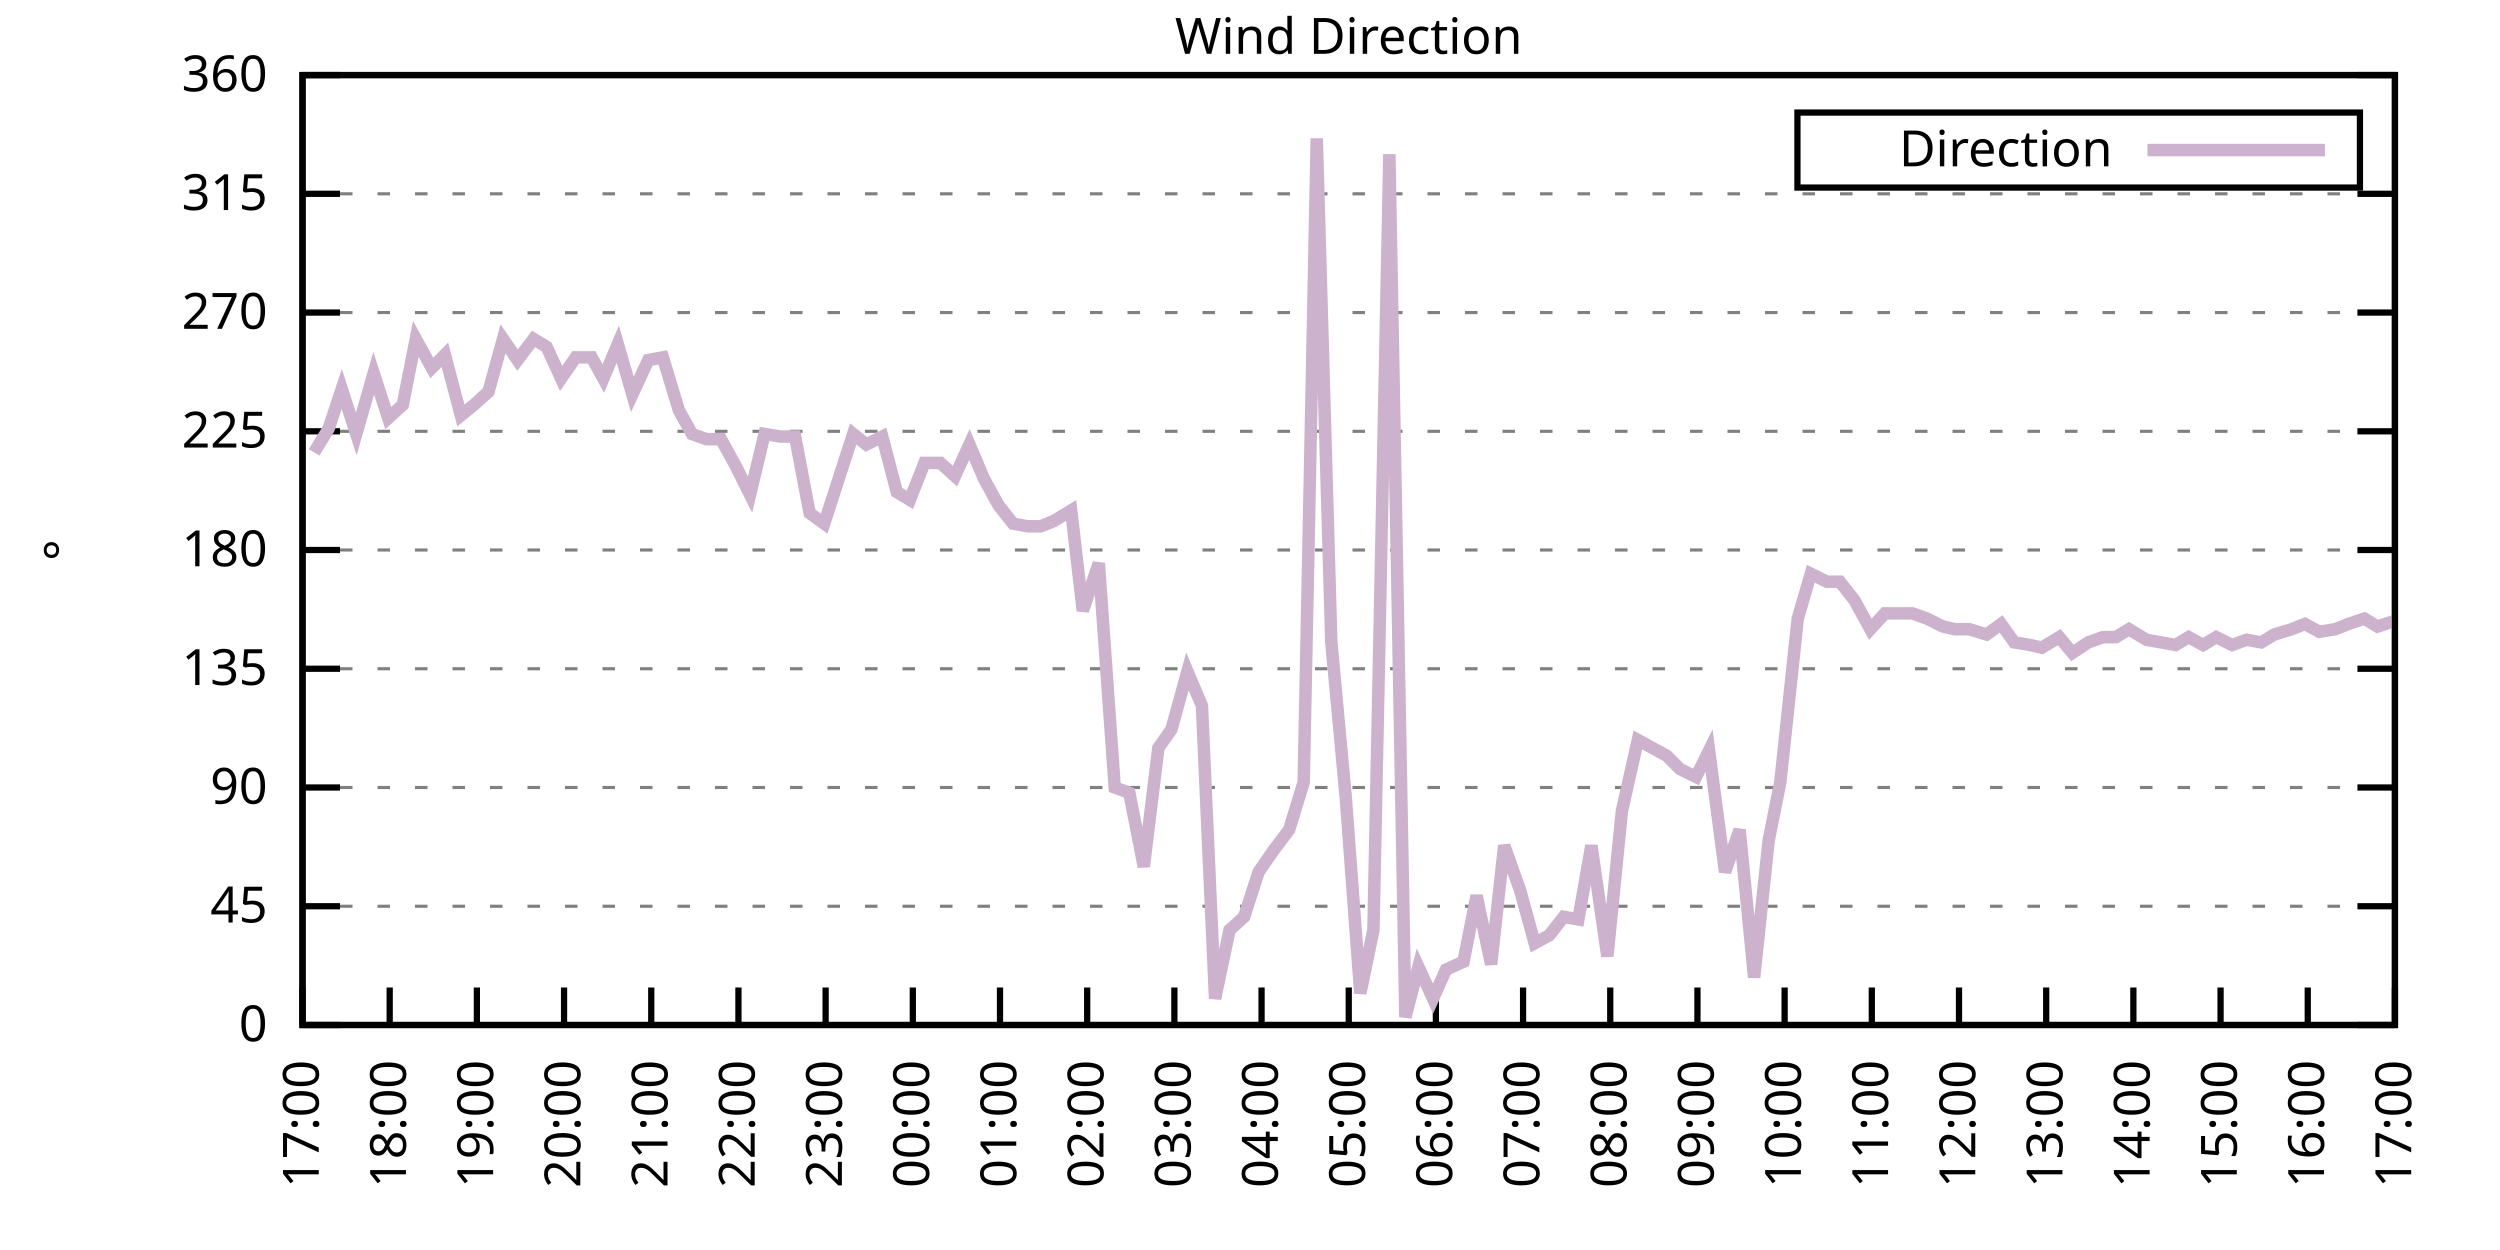
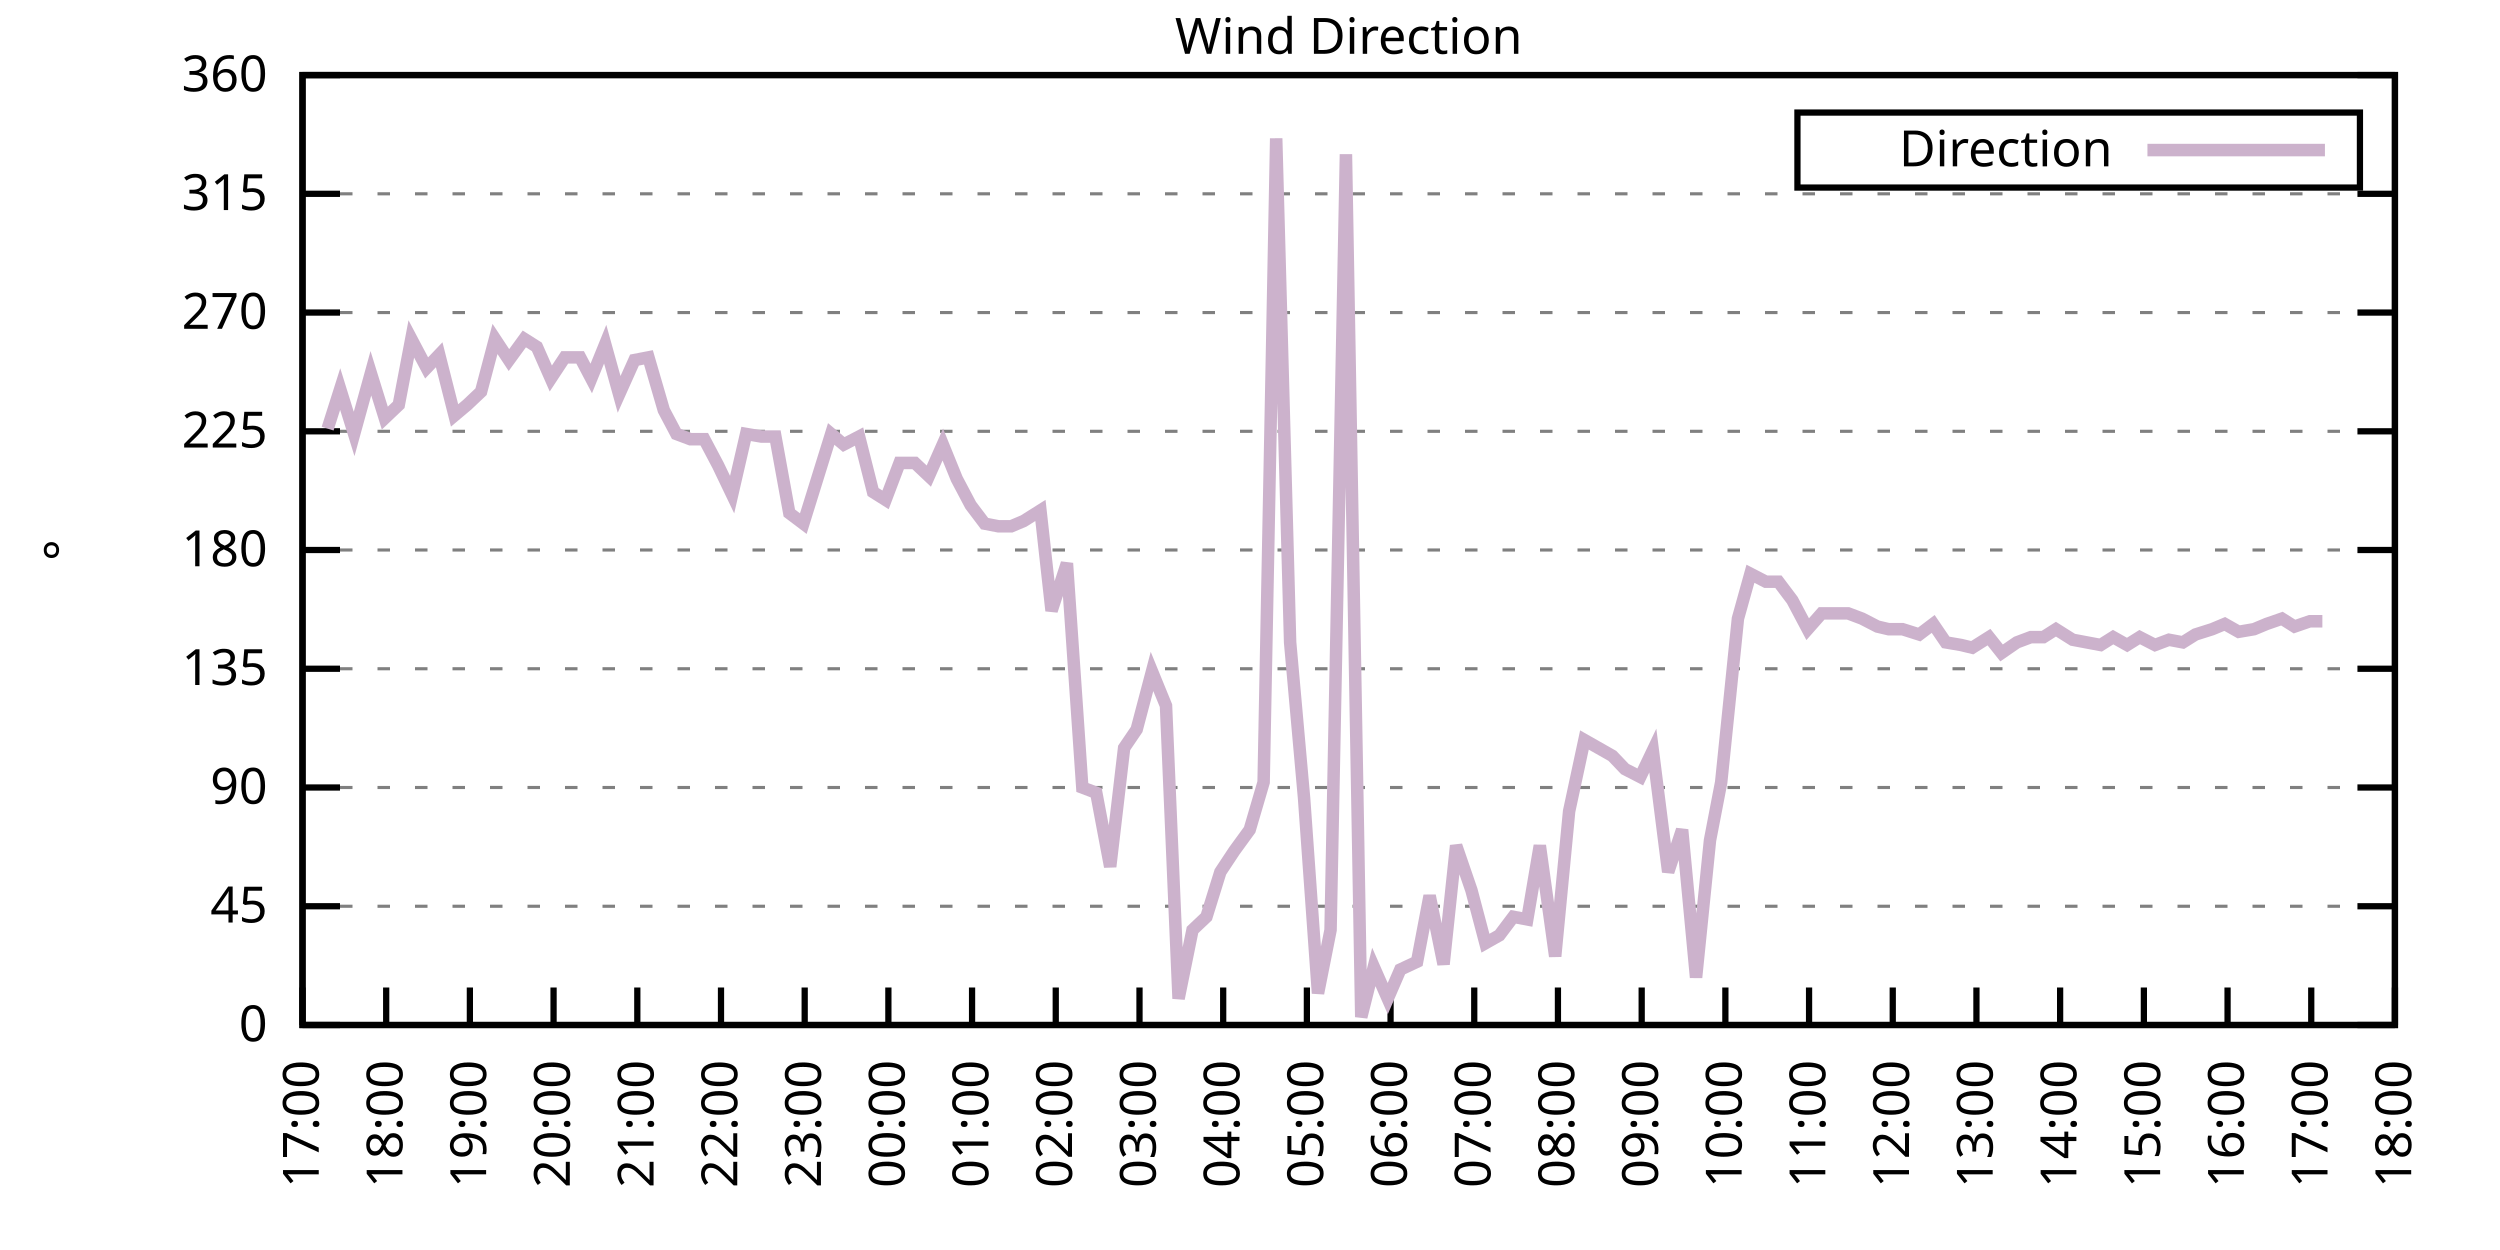
<svg xmlns="http://www.w3.org/2000/svg" xmlns:xlink="http://www.w3.org/1999/xlink" width="400" height="200" viewBox="0 0 400 200">
  <g id="gnuplot_canvas">
    <rect x="0" y="0" width="400" height="200" fill="none" />
    <defs>
      <circle id="gpDot" r="0.5" stroke-width="0.5" stroke="currentColor" />
      <path id="gpPt0" stroke-width="0.333" stroke="currentColor" d="M-1,0 h2 M0,-1 v2" />
      <path id="gpPt1" stroke-width="0.333" stroke="currentColor" d="M-1,-1 L1,1 M1,-1 L-1,1" />
      <path id="gpPt2" stroke-width="0.333" stroke="currentColor" d="M-1,0 L1,0 M0,-1 L0,1 M-1,-1 L1,1 M-1,1 L1,-1" />
      <rect id="gpPt3" stroke-width="0.333" stroke="currentColor" x="-1" y="-1" width="2" height="2" />
      <rect id="gpPt4" stroke-width="0.333" stroke="currentColor" fill="currentColor" x="-1" y="-1" width="2" height="2" />
      <circle id="gpPt5" stroke-width="0.333" stroke="currentColor" cx="0" cy="0" r="1" />
      <use xlink:href="#gpPt5" id="gpPt6" fill="currentColor" stroke="none" />
      <path id="gpPt7" stroke-width="0.333" stroke="currentColor" d="M0,-1.33 L-1.33,0.67 L1.33,0.67 z" />
      <use xlink:href="#gpPt7" id="gpPt8" fill="currentColor" stroke="none" />
      <use xlink:href="#gpPt7" id="gpPt9" stroke="currentColor" transform="rotate(180)" />
      <use xlink:href="#gpPt9" id="gpPt10" fill="currentColor" stroke="none" />
      <use xlink:href="#gpPt3" id="gpPt11" stroke="currentColor" transform="rotate(45)" />
      <use xlink:href="#gpPt11" id="gpPt12" fill="currentColor" stroke="none" />
      <path id="gpPt13" stroke-width="0.333" stroke="currentColor" d="M0,1.330 L1.265,0.411 L0.782,-1.067 L-0.782,-1.076 L-1.265,0.411 z" />
      <use xlink:href="#gpPt13" id="gpPt14" fill="currentColor" stroke="none" />
      <filter id="textbox" filterUnits="objectBoundingBox" x="0" y="0" height="1" width="1">
        <feFlood flood-color="white" flood-opacity="1" result="bgnd" />
        <feComposite in="SourceGraphic" in2="bgnd" operator="atop" />
      </filter>
      <filter id="greybox" filterUnits="objectBoundingBox" x="0" y="0" height="1" width="1">
        <feFlood flood-color="lightgrey" flood-opacity="1" result="grey" />
        <feComposite in="SourceGraphic" in2="grey" operator="atop" />
      </filter>
    </defs>
    <g fill="none" color="white" stroke="currentColor" stroke-width="1.00" stroke-linecap="butt" stroke-linejoin="miter">
</g>
    <g fill="none" color="black" stroke="currentColor" stroke-width="1.00" stroke-linecap="butt" stroke-linejoin="miter">
      <g stroke="none" shape-rendering="crispEdges">
        <polygon fill="rgb(255, 255, 255)" points="48.40,164.00 383.18,164.00 383.18,12.02 48.40,12.02 " />
      </g>
    </g>
    <g fill="none" color="black" stroke="currentColor" stroke-width="1.00" stroke-linecap="butt" stroke-linejoin="miter">
</g>
    <g fill="none" color="black" stroke="black" stroke-width="0.50" stroke-linecap="butt" stroke-linejoin="miter">
</g>
    <g fill="none" color="gray" stroke="currentColor" stroke-width="0.50" stroke-linecap="butt" stroke-linejoin="miter">
      <path stroke="gray" stroke-dasharray="2,4" class="gridline" d="M48.40,164.00 L383.19,164.00  " />
    </g>
    <g fill="none" color="gray" stroke="gray" stroke-width="1.00" stroke-linecap="butt" stroke-linejoin="miter">
</g>
    <g fill="none" color="black" stroke="currentColor" stroke-width="1.00" stroke-linecap="butt" stroke-linejoin="miter">
      <path stroke="black" d="M48.40,164.00 L54.40,164.00 M383.19,164.00 L377.19,164.00  " />
      <g transform="translate(42.80,166.60)" stroke="none" fill="black" font-family="Sans" font-size="8.00" text-anchor="end">
        <text>
          <tspan font-family="Sans"> 0</tspan>
        </text>
      </g>
    </g>
    <g fill="none" color="black" stroke="currentColor" stroke-width="1.00" stroke-linecap="butt" stroke-linejoin="miter">
</g>
    <g fill="none" color="black" stroke="black" stroke-width="0.50" stroke-linecap="butt" stroke-linejoin="miter">
</g>
    <g fill="none" color="gray" stroke="currentColor" stroke-width="0.50" stroke-linecap="butt" stroke-linejoin="miter">
      <path stroke="gray" stroke-dasharray="2,4" class="gridline" d="M48.40,145.00 L383.19,145.00  " />
    </g>
    <g fill="none" color="gray" stroke="gray" stroke-width="1.00" stroke-linecap="butt" stroke-linejoin="miter">
</g>
    <g fill="none" color="black" stroke="currentColor" stroke-width="1.00" stroke-linecap="butt" stroke-linejoin="miter">
      <path stroke="black" d="M48.40,145.00 L54.40,145.00 M383.19,145.00 L377.19,145.00  " />
      <g transform="translate(42.80,147.60)" stroke="none" fill="black" font-family="Sans" font-size="8.00" text-anchor="end">
        <text>
          <tspan font-family="Sans"> 45</tspan>
        </text>
      </g>
    </g>
    <g fill="none" color="black" stroke="currentColor" stroke-width="1.00" stroke-linecap="butt" stroke-linejoin="miter">
</g>
    <g fill="none" color="black" stroke="black" stroke-width="0.50" stroke-linecap="butt" stroke-linejoin="miter">
</g>
    <g fill="none" color="gray" stroke="currentColor" stroke-width="0.50" stroke-linecap="butt" stroke-linejoin="miter">
      <path stroke="gray" stroke-dasharray="2,4" class="gridline" d="M48.40,126.00 L383.19,126.00  " />
    </g>
    <g fill="none" color="gray" stroke="gray" stroke-width="1.00" stroke-linecap="butt" stroke-linejoin="miter">
</g>
    <g fill="none" color="black" stroke="currentColor" stroke-width="1.00" stroke-linecap="butt" stroke-linejoin="miter">
      <path stroke="black" d="M48.40,126.00 L54.40,126.00 M383.19,126.00 L377.19,126.00  " />
      <g transform="translate(42.80,128.60)" stroke="none" fill="black" font-family="Sans" font-size="8.00" text-anchor="end">
        <text>
          <tspan font-family="Sans"> 90</tspan>
        </text>
      </g>
    </g>
    <g fill="none" color="black" stroke="currentColor" stroke-width="1.00" stroke-linecap="butt" stroke-linejoin="miter">
</g>
    <g fill="none" color="black" stroke="black" stroke-width="0.50" stroke-linecap="butt" stroke-linejoin="miter">
</g>
    <g fill="none" color="gray" stroke="currentColor" stroke-width="0.50" stroke-linecap="butt" stroke-linejoin="miter">
      <path stroke="gray" stroke-dasharray="2,4" class="gridline" d="M48.40,107.00 L383.19,107.00  " />
    </g>
    <g fill="none" color="gray" stroke="gray" stroke-width="1.00" stroke-linecap="butt" stroke-linejoin="miter">
</g>
    <g fill="none" color="black" stroke="currentColor" stroke-width="1.00" stroke-linecap="butt" stroke-linejoin="miter">
      <path stroke="black" d="M48.40,107.00 L54.40,107.00 M383.19,107.00 L377.19,107.00  " />
      <g transform="translate(42.80,109.60)" stroke="none" fill="black" font-family="Sans" font-size="8.00" text-anchor="end">
        <text>
          <tspan font-family="Sans"> 135</tspan>
        </text>
      </g>
    </g>
    <g fill="none" color="black" stroke="currentColor" stroke-width="1.00" stroke-linecap="butt" stroke-linejoin="miter">
</g>
    <g fill="none" color="black" stroke="black" stroke-width="0.50" stroke-linecap="butt" stroke-linejoin="miter">
</g>
    <g fill="none" color="gray" stroke="currentColor" stroke-width="0.50" stroke-linecap="butt" stroke-linejoin="miter">
      <path stroke="gray" stroke-dasharray="2,4" class="gridline" d="M48.40,88.00 L383.19,88.00  " />
    </g>
    <g fill="none" color="gray" stroke="gray" stroke-width="1.00" stroke-linecap="butt" stroke-linejoin="miter">
</g>
    <g fill="none" color="black" stroke="currentColor" stroke-width="1.00" stroke-linecap="butt" stroke-linejoin="miter">
      <path stroke="black" d="M48.40,88.00 L54.40,88.00 M383.19,88.00 L377.19,88.00  " />
      <g transform="translate(42.80,90.60)" stroke="none" fill="black" font-family="Sans" font-size="8.00" text-anchor="end">
        <text>
          <tspan font-family="Sans"> 180</tspan>
        </text>
      </g>
    </g>
    <g fill="none" color="black" stroke="currentColor" stroke-width="1.00" stroke-linecap="butt" stroke-linejoin="miter">
</g>
    <g fill="none" color="black" stroke="black" stroke-width="0.50" stroke-linecap="butt" stroke-linejoin="miter">
</g>
    <g fill="none" color="gray" stroke="currentColor" stroke-width="0.50" stroke-linecap="butt" stroke-linejoin="miter">
      <path stroke="gray" stroke-dasharray="2,4" class="gridline" d="M48.40,69.01 L383.19,69.01  " />
    </g>
    <g fill="none" color="gray" stroke="gray" stroke-width="1.00" stroke-linecap="butt" stroke-linejoin="miter">
</g>
    <g fill="none" color="black" stroke="currentColor" stroke-width="1.00" stroke-linecap="butt" stroke-linejoin="miter">
      <path stroke="black" d="M48.40,69.01 L54.40,69.01 M383.19,69.01 L377.19,69.01  " />
      <g transform="translate(42.80,71.61)" stroke="none" fill="black" font-family="Sans" font-size="8.00" text-anchor="end">
        <text>
          <tspan font-family="Sans"> 225</tspan>
        </text>
      </g>
    </g>
    <g fill="none" color="black" stroke="currentColor" stroke-width="1.00" stroke-linecap="butt" stroke-linejoin="miter">
</g>
    <g fill="none" color="black" stroke="black" stroke-width="0.50" stroke-linecap="butt" stroke-linejoin="miter">
</g>
    <g fill="none" color="gray" stroke="currentColor" stroke-width="0.50" stroke-linecap="butt" stroke-linejoin="miter">
      <path stroke="gray" stroke-dasharray="2,4" class="gridline" d="M48.40,50.01 L383.19,50.01  " />
    </g>
    <g fill="none" color="gray" stroke="gray" stroke-width="1.00" stroke-linecap="butt" stroke-linejoin="miter">
</g>
    <g fill="none" color="black" stroke="currentColor" stroke-width="1.00" stroke-linecap="butt" stroke-linejoin="miter">
      <path stroke="black" d="M48.40,50.01 L54.40,50.01 M383.19,50.01 L377.19,50.01  " />
      <g transform="translate(42.80,52.61)" stroke="none" fill="black" font-family="Sans" font-size="8.00" text-anchor="end">
        <text>
          <tspan font-family="Sans"> 270</tspan>
        </text>
      </g>
    </g>
    <g fill="none" color="black" stroke="currentColor" stroke-width="1.00" stroke-linecap="butt" stroke-linejoin="miter">
</g>
    <g fill="none" color="black" stroke="black" stroke-width="0.50" stroke-linecap="butt" stroke-linejoin="miter">
</g>
    <g fill="none" color="gray" stroke="currentColor" stroke-width="0.50" stroke-linecap="butt" stroke-linejoin="miter">
      <path stroke="gray" stroke-dasharray="2,4" class="gridline" d="M48.40,31.01 L383.19,31.01  " />
    </g>
    <g fill="none" color="gray" stroke="gray" stroke-width="1.00" stroke-linecap="butt" stroke-linejoin="miter">
</g>
    <g fill="none" color="black" stroke="currentColor" stroke-width="1.00" stroke-linecap="butt" stroke-linejoin="miter">
      <path stroke="black" d="M48.40,31.01 L54.40,31.01 M383.19,31.01 L377.19,31.01  " />
      <g transform="translate(42.80,33.61)" stroke="none" fill="black" font-family="Sans" font-size="8.00" text-anchor="end">
        <text>
          <tspan font-family="Sans"> 315</tspan>
        </text>
      </g>
    </g>
    <g fill="none" color="black" stroke="currentColor" stroke-width="1.00" stroke-linecap="butt" stroke-linejoin="miter">
</g>
    <g fill="none" color="black" stroke="black" stroke-width="0.50" stroke-linecap="butt" stroke-linejoin="miter">
</g>
    <g fill="none" color="gray" stroke="currentColor" stroke-width="0.50" stroke-linecap="butt" stroke-linejoin="miter">
      <path stroke="gray" stroke-dasharray="2,4" class="gridline" d="M48.40,12.01 L383.19,12.01  " />
    </g>
    <g fill="none" color="gray" stroke="gray" stroke-width="1.00" stroke-linecap="butt" stroke-linejoin="miter">
</g>
    <g fill="none" color="black" stroke="currentColor" stroke-width="1.00" stroke-linecap="butt" stroke-linejoin="miter">
      <path stroke="black" d="M48.40,12.01 L54.40,12.01 M383.19,12.01 L377.19,12.01  " />
      <g transform="translate(42.80,14.61)" stroke="none" fill="black" font-family="Sans" font-size="8.00" text-anchor="end">
        <text>
          <tspan font-family="Sans"> 360</tspan>
        </text>
      </g>
    </g>
    <g fill="none" color="black" stroke="currentColor" stroke-width="1.00" stroke-linecap="butt" stroke-linejoin="miter">
      <path stroke="black" d="M48.40,164.00 L48.40,158.00  " />
      <g transform="translate(51.00,169.60) rotate(270.00)" stroke="none" fill="black" font-family="Sans" font-size="8.00" text-anchor="end">
        <text>
          <tspan font-family="Sans">17:00</tspan>
        </text>
      </g>
    </g>
    <g fill="none" color="black" stroke="currentColor" stroke-width="1.00" stroke-linecap="butt" stroke-linejoin="miter">
-       <path stroke="black" d="M62.35,164.00 L62.35,158.00  " />
-       <g transform="translate(64.95,169.60) rotate(270.00)" stroke="none" fill="black" font-family="Sans" font-size="8.00" text-anchor="end">
+       <path stroke="black" d="M61.79,164.00 L61.79,158.00  " />
+       <g transform="translate(64.39,169.60) rotate(270.00)" stroke="none" fill="black" font-family="Sans" font-size="8.00" text-anchor="end">
        <text>
          <tspan font-family="Sans">18:00</tspan>
        </text>
      </g>
    </g>
    <g fill="none" color="black" stroke="currentColor" stroke-width="1.00" stroke-linecap="butt" stroke-linejoin="miter">
-       <path stroke="black" d="M76.30,164.00 L76.30,158.00  " />
-       <g transform="translate(78.90,169.60) rotate(270.00)" stroke="none" fill="black" font-family="Sans" font-size="8.00" text-anchor="end">
+       <path stroke="black" d="M75.18,164.00 L75.18,158.00  " />
+       <g transform="translate(77.78,169.60) rotate(270.00)" stroke="none" fill="black" font-family="Sans" font-size="8.00" text-anchor="end">
        <text>
          <tspan font-family="Sans">19:00</tspan>
        </text>
      </g>
    </g>
    <g fill="none" color="black" stroke="currentColor" stroke-width="1.00" stroke-linecap="butt" stroke-linejoin="miter">
-       <path stroke="black" d="M90.25,164.00 L90.25,158.00  " />
-       <g transform="translate(92.85,169.60) rotate(270.00)" stroke="none" fill="black" font-family="Sans" font-size="8.00" text-anchor="end">
+       <path stroke="black" d="M88.57,164.00 L88.57,158.00  " />
+       <g transform="translate(91.17,169.60) rotate(270.00)" stroke="none" fill="black" font-family="Sans" font-size="8.00" text-anchor="end">
        <text>
          <tspan font-family="Sans">20:00</tspan>
        </text>
      </g>
    </g>
    <g fill="none" color="black" stroke="currentColor" stroke-width="1.00" stroke-linecap="butt" stroke-linejoin="miter">
-       <path stroke="black" d="M104.20,164.00 L104.20,158.00  " />
-       <g transform="translate(106.80,169.60) rotate(270.00)" stroke="none" fill="black" font-family="Sans" font-size="8.00" text-anchor="end">
+       <path stroke="black" d="M101.97,164.00 L101.97,158.00  " />
+       <g transform="translate(104.57,169.60) rotate(270.00)" stroke="none" fill="black" font-family="Sans" font-size="8.00" text-anchor="end">
        <text>
          <tspan font-family="Sans">21:00</tspan>
        </text>
      </g>
    </g>
    <g fill="none" color="black" stroke="currentColor" stroke-width="1.00" stroke-linecap="butt" stroke-linejoin="miter">
-       <path stroke="black" d="M118.15,164.00 L118.15,158.00  " />
-       <g transform="translate(120.75,169.60) rotate(270.00)" stroke="none" fill="black" font-family="Sans" font-size="8.00" text-anchor="end">
+       <path stroke="black" d="M115.36,164.00 L115.36,158.00  " />
+       <g transform="translate(117.96,169.60) rotate(270.00)" stroke="none" fill="black" font-family="Sans" font-size="8.00" text-anchor="end">
        <text>
          <tspan font-family="Sans">22:00</tspan>
        </text>
      </g>
    </g>
    <g fill="none" color="black" stroke="currentColor" stroke-width="1.00" stroke-linecap="butt" stroke-linejoin="miter">
-       <path stroke="black" d="M132.10,164.00 L132.10,158.00  " />
-       <g transform="translate(134.70,169.60) rotate(270.00)" stroke="none" fill="black" font-family="Sans" font-size="8.00" text-anchor="end">
+       <path stroke="black" d="M128.75,164.00 L128.75,158.00  " />
+       <g transform="translate(131.35,169.60) rotate(270.00)" stroke="none" fill="black" font-family="Sans" font-size="8.00" text-anchor="end">
        <text>
          <tspan font-family="Sans">23:00</tspan>
        </text>
      </g>
    </g>
    <g fill="none" color="black" stroke="currentColor" stroke-width="1.00" stroke-linecap="butt" stroke-linejoin="miter">
-       <path stroke="black" d="M146.05,164.00 L146.05,158.00  " />
-       <g transform="translate(148.65,169.60) rotate(270.00)" stroke="none" fill="black" font-family="Sans" font-size="8.00" text-anchor="end">
+       <path stroke="black" d="M142.14,164.00 L142.14,158.00  " />
+       <g transform="translate(144.74,169.60) rotate(270.00)" stroke="none" fill="black" font-family="Sans" font-size="8.00" text-anchor="end">
        <text>
          <tspan font-family="Sans">00:00</tspan>
        </text>
      </g>
    </g>
    <g fill="none" color="black" stroke="currentColor" stroke-width="1.00" stroke-linecap="butt" stroke-linejoin="miter">
-       <path stroke="black" d="M160.00,164.00 L160.00,158.00  " />
-       <g transform="translate(162.60,169.60) rotate(270.00)" stroke="none" fill="black" font-family="Sans" font-size="8.00" text-anchor="end">
+       <path stroke="black" d="M155.53,164.00 L155.53,158.00  " />
+       <g transform="translate(158.13,169.60) rotate(270.00)" stroke="none" fill="black" font-family="Sans" font-size="8.00" text-anchor="end">
        <text>
          <tspan font-family="Sans">01:00</tspan>
        </text>
      </g>
    </g>
    <g fill="none" color="black" stroke="currentColor" stroke-width="1.00" stroke-linecap="butt" stroke-linejoin="miter">
-       <path stroke="black" d="M173.95,164.00 L173.95,158.00  " />
-       <g transform="translate(176.55,169.60) rotate(270.00)" stroke="none" fill="black" font-family="Sans" font-size="8.00" text-anchor="end">
+       <path stroke="black" d="M168.92,164.00 L168.92,158.00  " />
+       <g transform="translate(171.52,169.60) rotate(270.00)" stroke="none" fill="black" font-family="Sans" font-size="8.00" text-anchor="end">
        <text>
          <tspan font-family="Sans">02:00</tspan>
        </text>
      </g>
    </g>
    <g fill="none" color="black" stroke="currentColor" stroke-width="1.00" stroke-linecap="butt" stroke-linejoin="miter">
-       <path stroke="black" d="M187.90,164.00 L187.90,158.00  " />
-       <g transform="translate(190.50,169.60) rotate(270.00)" stroke="none" fill="black" font-family="Sans" font-size="8.00" text-anchor="end">
+       <path stroke="black" d="M182.32,164.00 L182.32,158.00  " />
+       <g transform="translate(184.92,169.60) rotate(270.00)" stroke="none" fill="black" font-family="Sans" font-size="8.00" text-anchor="end">
        <text>
          <tspan font-family="Sans">03:00</tspan>
        </text>
      </g>
    </g>
    <g fill="none" color="black" stroke="currentColor" stroke-width="1.00" stroke-linecap="butt" stroke-linejoin="miter">
-       <path stroke="black" d="M201.85,164.00 L201.85,158.00  " />
-       <g transform="translate(204.45,169.60) rotate(270.00)" stroke="none" fill="black" font-family="Sans" font-size="8.00" text-anchor="end">
+       <path stroke="black" d="M195.71,164.00 L195.71,158.00  " />
+       <g transform="translate(198.31,169.60) rotate(270.00)" stroke="none" fill="black" font-family="Sans" font-size="8.00" text-anchor="end">
        <text>
          <tspan font-family="Sans">04:00</tspan>
        </text>
      </g>
    </g>
    <g fill="none" color="black" stroke="currentColor" stroke-width="1.00" stroke-linecap="butt" stroke-linejoin="miter">
-       <path stroke="black" d="M215.80,164.00 L215.80,158.00  " />
-       <g transform="translate(218.40,169.60) rotate(270.00)" stroke="none" fill="black" font-family="Sans" font-size="8.00" text-anchor="end">
+       <path stroke="black" d="M209.10,164.00 L209.10,158.00  " />
+       <g transform="translate(211.70,169.60) rotate(270.00)" stroke="none" fill="black" font-family="Sans" font-size="8.00" text-anchor="end">
        <text>
          <tspan font-family="Sans">05:00</tspan>
        </text>
      </g>
    </g>
    <g fill="none" color="black" stroke="currentColor" stroke-width="1.00" stroke-linecap="butt" stroke-linejoin="miter">
-       <path stroke="black" d="M229.74,164.00 L229.74,158.00  " />
-       <g transform="translate(232.34,169.60) rotate(270.00)" stroke="none" fill="black" font-family="Sans" font-size="8.00" text-anchor="end">
+       <path stroke="black" d="M222.49,164.00 L222.49,158.00  " />
+       <g transform="translate(225.09,169.60) rotate(270.00)" stroke="none" fill="black" font-family="Sans" font-size="8.00" text-anchor="end">
        <text>
          <tspan font-family="Sans">06:00</tspan>
        </text>
      </g>
    </g>
    <g fill="none" color="black" stroke="currentColor" stroke-width="1.00" stroke-linecap="butt" stroke-linejoin="miter">
-       <path stroke="black" d="M243.69,164.00 L243.69,158.00  " />
-       <g transform="translate(246.29,169.60) rotate(270.00)" stroke="none" fill="black" font-family="Sans" font-size="8.00" text-anchor="end">
+       <path stroke="black" d="M235.88,164.00 L235.88,158.00  " />
+       <g transform="translate(238.48,169.60) rotate(270.00)" stroke="none" fill="black" font-family="Sans" font-size="8.00" text-anchor="end">
        <text>
          <tspan font-family="Sans">07:00</tspan>
        </text>
      </g>
    </g>
    <g fill="none" color="black" stroke="currentColor" stroke-width="1.00" stroke-linecap="butt" stroke-linejoin="miter">
-       <path stroke="black" d="M257.64,164.00 L257.64,158.00  " />
-       <g transform="translate(260.24,169.60) rotate(270.00)" stroke="none" fill="black" font-family="Sans" font-size="8.00" text-anchor="end">
+       <path stroke="black" d="M249.27,164.00 L249.27,158.00  " />
+       <g transform="translate(251.87,169.60) rotate(270.00)" stroke="none" fill="black" font-family="Sans" font-size="8.00" text-anchor="end">
        <text>
          <tspan font-family="Sans">08:00</tspan>
        </text>
      </g>
    </g>
    <g fill="none" color="black" stroke="currentColor" stroke-width="1.00" stroke-linecap="butt" stroke-linejoin="miter">
-       <path stroke="black" d="M271.59,164.00 L271.59,158.00  " />
-       <g transform="translate(274.19,169.60) rotate(270.00)" stroke="none" fill="black" font-family="Sans" font-size="8.00" text-anchor="end">
+       <path stroke="black" d="M262.67,164.00 L262.67,158.00  " />
+       <g transform="translate(265.27,169.60) rotate(270.00)" stroke="none" fill="black" font-family="Sans" font-size="8.00" text-anchor="end">
        <text>
          <tspan font-family="Sans">09:00</tspan>
        </text>
      </g>
    </g>
    <g fill="none" color="black" stroke="currentColor" stroke-width="1.00" stroke-linecap="butt" stroke-linejoin="miter">
-       <path stroke="black" d="M285.54,164.00 L285.54,158.00  " />
-       <g transform="translate(288.14,169.60) rotate(270.00)" stroke="none" fill="black" font-family="Sans" font-size="8.00" text-anchor="end">
+       <path stroke="black" d="M276.06,164.00 L276.06,158.00  " />
+       <g transform="translate(278.66,169.60) rotate(270.00)" stroke="none" fill="black" font-family="Sans" font-size="8.00" text-anchor="end">
        <text>
          <tspan font-family="Sans">10:00</tspan>
        </text>
      </g>
    </g>
    <g fill="none" color="black" stroke="currentColor" stroke-width="1.00" stroke-linecap="butt" stroke-linejoin="miter">
-       <path stroke="black" d="M299.49,164.00 L299.49,158.00  " />
-       <g transform="translate(302.09,169.60) rotate(270.00)" stroke="none" fill="black" font-family="Sans" font-size="8.00" text-anchor="end">
+       <path stroke="black" d="M289.45,164.00 L289.45,158.00  " />
+       <g transform="translate(292.05,169.60) rotate(270.00)" stroke="none" fill="black" font-family="Sans" font-size="8.00" text-anchor="end">
        <text>
          <tspan font-family="Sans">11:00</tspan>
        </text>
      </g>
    </g>
    <g fill="none" color="black" stroke="currentColor" stroke-width="1.00" stroke-linecap="butt" stroke-linejoin="miter">
-       <path stroke="black" d="M313.44,164.00 L313.44,158.00  " />
-       <g transform="translate(316.04,169.60) rotate(270.00)" stroke="none" fill="black" font-family="Sans" font-size="8.00" text-anchor="end">
+       <path stroke="black" d="M302.84,164.00 L302.84,158.00  " />
+       <g transform="translate(305.44,169.60) rotate(270.00)" stroke="none" fill="black" font-family="Sans" font-size="8.00" text-anchor="end">
        <text>
          <tspan font-family="Sans">12:00</tspan>
        </text>
      </g>
    </g>
    <g fill="none" color="black" stroke="currentColor" stroke-width="1.00" stroke-linecap="butt" stroke-linejoin="miter">
-       <path stroke="black" d="M327.39,164.00 L327.39,158.00  " />
-       <g transform="translate(329.99,169.60) rotate(270.00)" stroke="none" fill="black" font-family="Sans" font-size="8.00" text-anchor="end">
+       <path stroke="black" d="M316.23,164.00 L316.23,158.00  " />
+       <g transform="translate(318.83,169.60) rotate(270.00)" stroke="none" fill="black" font-family="Sans" font-size="8.00" text-anchor="end">
        <text>
          <tspan font-family="Sans">13:00</tspan>
        </text>
      </g>
    </g>
    <g fill="none" color="black" stroke="currentColor" stroke-width="1.00" stroke-linecap="butt" stroke-linejoin="miter">
-       <path stroke="black" d="M341.34,164.00 L341.34,158.00  " />
-       <g transform="translate(343.94,169.60) rotate(270.00)" stroke="none" fill="black" font-family="Sans" font-size="8.00" text-anchor="end">
+       <path stroke="black" d="M329.62,164.00 L329.62,158.00  " />
+       <g transform="translate(332.22,169.60) rotate(270.00)" stroke="none" fill="black" font-family="Sans" font-size="8.00" text-anchor="end">
        <text>
          <tspan font-family="Sans">14:00</tspan>
        </text>
      </g>
    </g>
    <g fill="none" color="black" stroke="currentColor" stroke-width="1.00" stroke-linecap="butt" stroke-linejoin="miter">
-       <path stroke="black" d="M355.29,164.00 L355.29,158.00  " />
-       <g transform="translate(357.89,169.60) rotate(270.00)" stroke="none" fill="black" font-family="Sans" font-size="8.00" text-anchor="end">
+       <path stroke="black" d="M343.02,164.00 L343.02,158.00  " />
+       <g transform="translate(345.62,169.60) rotate(270.00)" stroke="none" fill="black" font-family="Sans" font-size="8.00" text-anchor="end">
        <text>
          <tspan font-family="Sans">15:00</tspan>
        </text>
      </g>
    </g>
    <g fill="none" color="black" stroke="currentColor" stroke-width="1.00" stroke-linecap="butt" stroke-linejoin="miter">
-       <path stroke="black" d="M369.24,164.00 L369.24,158.00  " />
-       <g transform="translate(371.84,169.60) rotate(270.00)" stroke="none" fill="black" font-family="Sans" font-size="8.00" text-anchor="end">
+       <path stroke="black" d="M356.41,164.00 L356.41,158.00  " />
+       <g transform="translate(359.01,169.60) rotate(270.00)" stroke="none" fill="black" font-family="Sans" font-size="8.00" text-anchor="end">
        <text>
          <tspan font-family="Sans">16:00</tspan>
+         </text>
+       </g>
+     </g>
+     <g fill="none" color="black" stroke="currentColor" stroke-width="1.00" stroke-linecap="butt" stroke-linejoin="miter">
+       <path stroke="black" d="M369.80,164.00 L369.80,158.00  " />
+       <g transform="translate(372.40,169.60) rotate(270.00)" stroke="none" fill="black" font-family="Sans" font-size="8.00" text-anchor="end">
+         <text>
+           <tspan font-family="Sans">17:00</tspan>
        </text>
      </g>
    </g>
    <g fill="none" color="black" stroke="currentColor" stroke-width="1.00" stroke-linecap="butt" stroke-linejoin="miter">
      <path stroke="black" d="M383.19,164.00 L383.19,158.00  " />
      <g transform="translate(385.79,169.60) rotate(270.00)" stroke="none" fill="black" font-family="Sans" font-size="8.00" text-anchor="end">
        <text>
-           <tspan font-family="Sans">17:00</tspan>
+           <tspan font-family="Sans">18:00</tspan>
        </text>
      </g>
    </g>
    <g fill="none" color="black" stroke="currentColor" stroke-width="1.00" stroke-linecap="butt" stroke-linejoin="miter">
</g>
    <g fill="none" color="black" stroke="currentColor" stroke-width="1.00" stroke-linecap="butt" stroke-linejoin="miter">
      <path stroke="black" d="M48.40,12.01 L48.40,164.00 L383.19,164.00 L383.19,12.01 L48.40,12.01 Z  " />
    </g>
    <g fill="none" color="black" stroke="currentColor" stroke-width="1.00" stroke-linecap="butt" stroke-linejoin="miter">
</g>
    <g fill="none" color="black" stroke="currentColor" stroke-width="1.00" stroke-linecap="butt" stroke-linejoin="miter">
      <path stroke="black" d="M287.59,30.01 L287.59,18.01 L377.59,18.01 L377.59,30.01 L287.59,30.01 Z  " />
    </g>
    <g id="Wind_direction_plot_1">
      <g fill="none" color="white" stroke="black" stroke-width="2.00" stroke-linecap="butt" stroke-linejoin="miter">
</g>
      <g fill="none" color="black" stroke="currentColor" stroke-width="2.00" stroke-linecap="butt" stroke-linejoin="miter">
        <g transform="translate(337.99,26.61)" stroke="none" fill="black" font-family="Sans" font-size="8.00" text-anchor="end">
          <text>
            <tspan font-family="Sans">Direction</tspan>
          </text>
        </g>
      </g>
      <g fill="none" color="black" stroke="currentColor" stroke-width="2.00" stroke-linecap="butt" stroke-linejoin="miter">
-         <path stroke="rgb(204, 178, 204)" d="M343.59,24.01 L371.99,24.01 M50.26,72.38 L52.58,68.58 L54.68,62.25 L57.00,69.43 L59.79,59.72 L62.12,66.90   L64.44,64.78 L66.53,54.23 L69.09,58.87 L71.18,56.76 L73.74,66.47 L75.83,64.78 L78.16,62.67 L80.48,54.23   L82.81,57.61 L85.37,54.23 L87.46,55.50 L89.78,60.56 L92.11,57.18 L94.67,57.18 L96.53,60.56 L98.85,55.07   L101.18,63.10 L103.73,57.61 L106.06,57.18 L108.62,65.63 L110.71,69.43 L113.03,70.27 L115.36,70.27 L117.68,74.49   L120.01,79.14 L122.33,69.43 L124.89,69.85 L127.22,69.85 L129.54,82.09 L131.87,83.78 L134.19,76.61 L136.51,69.43   L138.61,71.12 L141.16,69.85 L143.49,78.72 L145.58,79.98 L147.91,74.07 L150.46,74.07 L152.79,76.18 L155.11,71.12   L157.44,76.61 L159.76,80.83 L162.09,83.78 L164.41,84.21 L166.51,84.21 L168.60,83.36 L171.39,81.67 L173.25,97.72   L175.81,90.12 L178.36,126.00 L180.69,126.85 L183.01,138.67 L185.34,119.67 L187.43,116.71 L189.99,107.43 L192.31,112.91   L194.41,159.78 L196.73,148.80 L199.06,146.69 L201.38,139.51 L203.71,136.14 L206.26,132.76 L208.59,125.16 L210.68,22.14   L213.01,102.78 L215.33,127.69 L217.65,158.93 L219.75,148.80 L222.30,24.68 L224.86,162.73 L226.95,154.71 L229.28,159.78   L231.37,155.13 L234.16,153.87 L236.25,143.31 L238.58,154.29 L240.67,135.29 L243.23,142.47 L245.55,150.91 L247.88,149.65   L250.20,146.69 L252.53,147.11 L254.62,135.29 L257.18,153.02 L259.50,129.80 L262.06,118.40 L266.71,120.94 L268.80,123.05   L271.36,124.31 L273.45,120.09 L276.01,139.51 L278.34,132.76 L280.66,156.40 L282.99,134.45 L284.85,125.16 L287.64,98.98   L289.73,91.80 L292.29,93.07 L294.38,93.07 L296.70,96.03 L299.26,100.67 L301.58,98.14 L303.68,98.14 L306.00,98.14   L308.33,98.98 L310.88,100.25 L312.74,100.67 L315.07,100.67 L317.86,101.52 L320.18,99.83 L322.28,102.78 L324.83,103.20   L326.69,103.63 L329.48,101.94 L331.58,104.47 L334.13,102.78 L336.46,101.94 L338.55,101.94 L340.64,100.67 L343.43,102.36   L345.76,102.78 L348.08,103.20 L350.18,101.94 L352.50,103.20 L354.59,101.94 L357.15,103.20 L359.48,102.36 L361.80,102.78   L363.89,101.52 L366.68,100.67 L368.78,99.83 L371.10,101.09 L373.66,100.67 L375.75,99.83 L378.31,98.98 L380.40,100.25   L382.96,99.40  " />
+         <path stroke="rgb(204, 178, 204)" d="M343.59,24.01 L371.99,24.01 M52.42,68.58 L54.43,62.25 L56.66,69.43 L59.34,59.72 L61.57,66.90 L63.80,64.78   L65.81,54.23 L68.26,58.87 L70.27,56.76 L72.73,66.47 L74.74,64.78 L76.97,62.67 L79.20,54.23 L81.43,57.61   L83.89,54.23 L85.90,55.50 L88.13,60.56 L90.36,57.18 L92.82,57.18 L94.60,60.56 L96.83,55.07 L99.06,63.10   L101.52,57.61 L103.75,57.18 L106.21,65.63 L108.22,69.43 L110.45,70.27 L112.68,70.27 L114.91,74.49 L117.14,79.14   L119.38,69.43 L121.83,69.85 L124.06,69.85 L126.29,82.09 L128.53,83.78 L130.76,76.61 L132.99,69.43 L135.00,71.12   L137.45,69.85 L139.69,78.72 L141.69,79.98 L143.93,74.07 L146.38,74.07 L148.61,76.18 L150.85,71.12 L153.08,76.61   L155.31,80.83 L157.54,83.78 L159.77,84.21 L161.78,84.21 L163.79,83.36 L166.47,81.67 L168.25,97.72 L170.71,90.12   L173.17,126.00 L175.40,126.85 L177.63,138.67 L179.86,119.67 L181.87,116.71 L184.32,107.43 L186.56,112.91 L188.57,159.78   L190.80,148.80 L193.03,146.69 L195.26,139.51 L197.49,136.14 L199.95,132.76 L202.18,125.16 L204.19,22.14 L206.42,102.78   L208.65,127.69 L210.88,158.93 L212.89,148.80 L215.35,24.68 L217.80,162.73 L219.81,154.71 L222.04,159.78 L224.05,155.13   L226.73,153.87 L228.74,143.31 L230.97,154.29 L232.98,135.29 L235.44,142.47 L237.67,150.91 L239.90,149.65 L242.13,146.69   L244.36,147.11 L246.37,135.29 L248.83,153.02 L251.06,129.80 L253.51,118.40 L257.98,120.94 L259.99,123.05 L262.44,124.31   L264.45,120.09 L266.91,139.51 L269.14,132.76 L271.37,156.40 L273.60,134.45 L275.39,125.16 L278.07,98.98 L280.07,91.80   L282.53,93.07 L284.54,93.07 L286.77,96.03 L289.23,100.67 L291.46,98.14 L293.47,98.14 L295.70,98.14 L297.93,98.98   L300.39,100.25 L302.17,100.67 L304.40,100.67 L307.08,101.52 L309.31,99.83 L311.32,102.78 L313.78,103.20 L315.56,103.63   L318.24,101.94 L320.25,104.47 L322.70,102.78 L324.94,101.94 L326.95,101.94 L328.95,100.67 L331.63,102.36 L333.86,102.78   L336.10,103.20 L338.10,101.94 L340.34,103.20 L342.35,101.94 L344.80,103.20 L347.03,102.36 L349.26,102.78 L351.27,101.52   L353.95,100.67 L355.96,99.83 L358.19,101.09 L360.65,100.67 L362.66,99.83 L365.11,98.98 L367.12,100.25 L369.58,99.40   L371.58,99.40  " />
      </g>
    </g>
    <g fill="none" color="black" stroke="currentColor" stroke-width="2.00" stroke-linecap="butt" stroke-linejoin="miter">
</g>
    <g fill="none" color="black" stroke="black" stroke-width="1.00" stroke-linecap="butt" stroke-linejoin="miter">
</g>
    <g fill="none" color="black" stroke="currentColor" stroke-width="1.00" stroke-linecap="butt" stroke-linejoin="miter">
      <path stroke="black" d="M48.40,12.01 L48.40,164.00 L383.19,164.00 L383.19,12.01 L48.40,12.01 Z  " />
      <g transform="translate(12.80,88.01) rotate(270.00)" stroke="none" fill="black" font-family="Sans" font-size="8.00" text-anchor="middle">
        <text>
          <tspan font-family="Sans">°</tspan>
        </text>
      </g>
    </g>
    <g fill="none" color="black" stroke="currentColor" stroke-width="1.00" stroke-linecap="butt" stroke-linejoin="miter">
</g>
    <g fill="none" color="black" stroke="currentColor" stroke-width="1.00" stroke-linecap="butt" stroke-linejoin="miter">
      <g transform="translate(215.79,8.61)" stroke="none" fill="black" font-family="Sans" font-size="8.00" text-anchor="middle">
        <text>
          <tspan font-family="Sans">Wind Direction</tspan>
        </text>
      </g>
    </g>
    <g fill="none" color="black" stroke="currentColor" stroke-width="1.00" stroke-linecap="butt" stroke-linejoin="miter">
</g>
  </g>
</svg>
